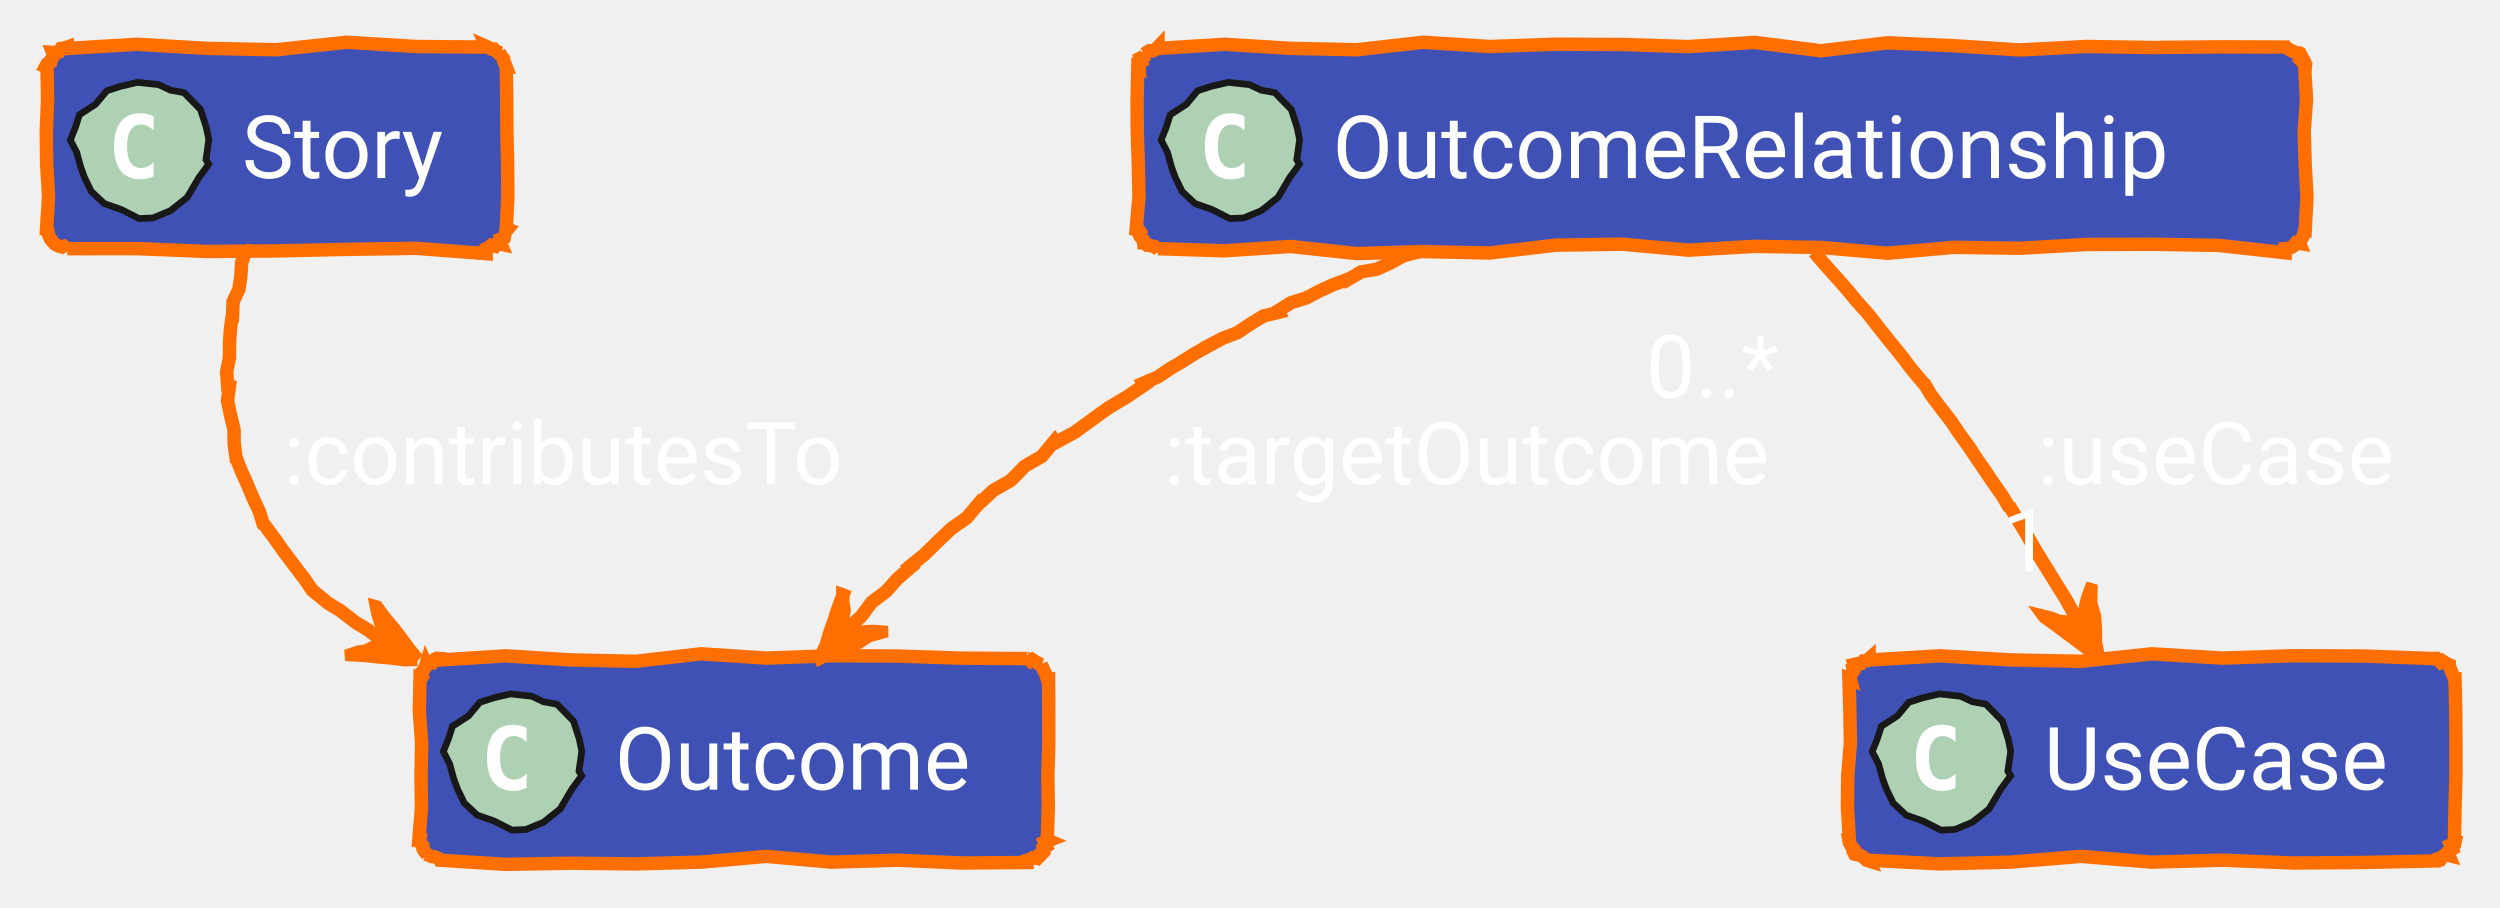
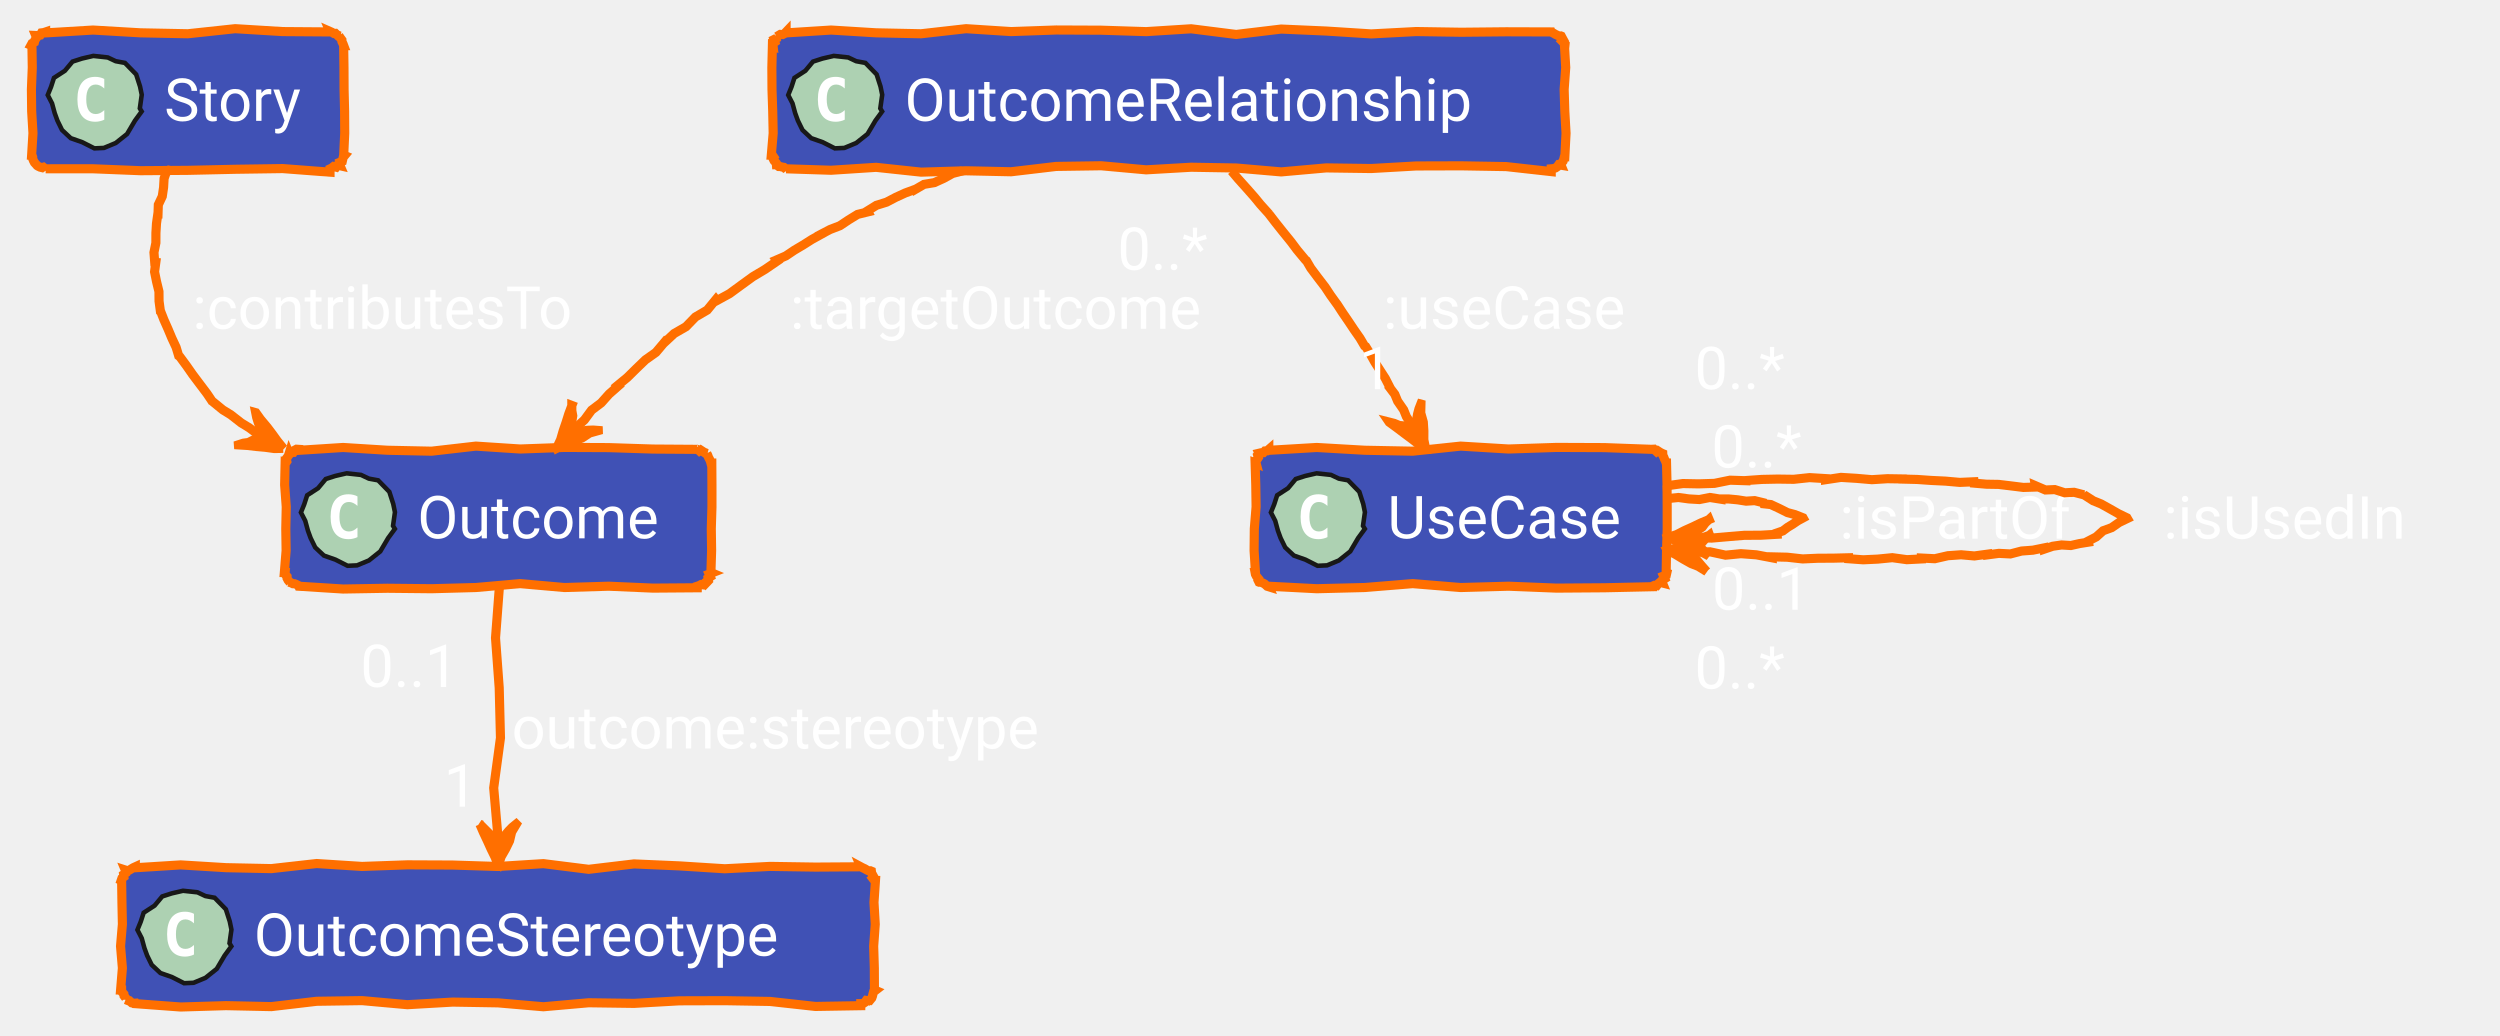
- <svg xmlns="http://www.w3.org/2000/svg" xmlns:xlink="http://www.w3.org/1999/xlink" contentStyleType="text/css" data-diagram-type="CLASS" height="135px" preserveAspectRatio="none" style="width:372px;height:135px;" version="1.1" viewBox="0 0 372 135" width="372px" zoomAndPan="magnify">
+ <svg xmlns="http://www.w3.org/2000/svg" xmlns:xlink="http://www.w3.org/1999/xlink" contentStyleType="text/css" data-diagram-type="CLASS" height="227px" preserveAspectRatio="none" style="width:548px;height:227px;" version="1.1" viewBox="0 0 548 227" width="548px" zoomAndPan="magnify">
  <defs />
  <g>
    <g class="entity" data-qualified-name="Outcome" data-source-line="74" id="ent0002">
      <a href="/concept/outcome/#ontology" target="_top" title="/concept/outcome/#ontology" xlink:actuate="onRequest" xlink:href="/concept/outcome/#ontology" xlink:show="new" xlink:title="/concept/outcome/#ontology" xlink:type="simple">
-         <polygon fill="#4051B5" points="65.5,98,65.5,98.21,75.204,97.586,84.907,98.193,94.611,98.4,104.314,97.287,114.017,97.922,123.721,97.573,133.424,97.617,143.128,97.932,152.832,98,152.743,97.787,153.326,98.346,153.6,98.157,154.079,98.466,154.584,98.836,154.953,98.879,154.926,98.868,155.15,99.312,155.294,99.723,155.535,100.174,155.73,100.606,155.832,101,156.027,101,156.055,105.8,156.058,110.6,155.916,115.4,155.986,120.2,155.832,125,156.048,125.09,155.434,125.332,155.689,125.935,155.213,126.235,155.293,126.765,154.953,127.121,154.89,126.969,154.52,127.276,154.199,127.701,153.674,127.633,153.269,127.857,152.832,128,152.832,128.339,143.128,128.416,133.424,127.996,123.721,128.287,114.017,127.428,104.314,128.284,94.611,128.548,84.907,128.445,75.204,128.613,65.5,128,65.438,127.851,64.993,127.623,64.572,127.457,64.22,127.455,63.778,127.237,63.379,127.121,63.589,127.208,63.149,126.675,62.922,126.229,62.922,125.878,62.47,125.339,62.5,125,62.327,125,62.716,120.2,62.645,115.4,62.745,110.6,62.393,105.8,62.5,101,62.598,101.041,62.858,100.651,62.706,100.091,62.998,99.715,63.242,99.319,63.379,98.879,63.462,99.079,63.802,98.702,64.286,98.67,64.581,98.181,64.989,97.967,65.5,98" style="stroke:#FF6F00;stroke-width:2;" />
-         <polygon fill="#ADD1B2" points="86.555,115.432,85.089,117.435,83.356,120.369,80.876,122.346,78.27,123.427,76.193,123.521,73.522,122.169,71.003,121.285,69.091,119.492,68.087,117.439,67.492,115.804,66.91,113.669,65.964,111.831,66.691,110.037,67.328,108.072,69.718,106.518,71.399,104.501,73.48,103.831,75.955,103.255,79.128,103.597,80.865,104.417,82.886,104.788,85.343,107.305,86.199,109.963,86.571,111.776,86.15,114.763" style="stroke:#181818;stroke-width:1;" />
-         <path d="M78.359,117.234 Q77.922,117.453 77.422,117.562 Q76.938,117.688 76.406,117.688 Q74.484,117.688 73.469,116.422 Q72.469,115.156 72.469,112.766 Q72.469,110.375 73.469,109.109 Q74.484,107.844 76.406,107.844 Q76.938,107.844 77.438,107.969 Q77.938,108.078 78.359,108.312 L78.359,110.391 Q77.875,109.953 77.422,109.75 Q76.969,109.531 76.484,109.531 Q75.469,109.531 74.938,110.359 Q74.406,111.172 74.406,112.766 Q74.406,114.375 74.938,115.188 Q75.469,116 76.484,116 Q76.969,116 77.422,115.797 Q77.875,115.594 78.359,115.141 L78.359,117.234 Z " fill="#FFFFFF" />
-         <text fill="#FFFFFF" font-family="'Roboto'" font-size="13" lengthAdjust="spacing" textLength="59.331" x="91.5" y="117.501">Outcome</text>
+         <polygon fill="#4051B5" points="65.5,98.5,65.5,98.71,75.204,98.086,84.907,98.693,94.611,98.9,104.314,97.787,114.017,98.422,123.721,98.073,133.424,98.117,143.128,98.432,152.832,98.5,152.743,98.287,153.326,98.846,153.6,98.657,154.079,98.966,154.584,99.336,154.953,99.379,154.926,99.368,155.15,99.812,155.294,100.223,155.535,100.674,155.73,101.106,155.832,101.5,156.027,101.5,156.055,106.3,156.058,111.1,155.916,115.9,155.986,120.7,155.832,125.5,156.048,125.59,155.434,125.832,155.689,126.435,155.213,126.735,155.293,127.265,154.953,127.621,154.89,127.469,154.52,127.776,154.199,128.201,153.674,128.133,153.269,128.357,152.832,128.5,152.832,128.839,143.128,128.916,133.424,128.496,123.721,128.787,114.017,127.928,104.314,128.784,94.611,129.048,84.907,128.945,75.204,129.113,65.5,128.5,65.438,128.351,64.993,128.123,64.572,127.957,64.22,127.955,63.778,127.737,63.379,127.621,63.589,127.708,63.149,127.175,62.922,126.729,62.922,126.378,62.47,125.839,62.5,125.5,62.327,125.5,62.716,120.7,62.645,115.9,62.745,111.1,62.393,106.3,62.5,101.5,62.598,101.541,62.858,101.151,62.706,100.591,62.998,100.215,63.242,99.819,63.379,99.379,63.462,99.579,63.802,99.202,64.286,99.17,64.581,98.681,64.989,98.467,65.5,98.5" style="stroke:#FF6F00;stroke-width:2;" />
+         <polygon fill="#ADD1B2" points="86.555,115.932,85.089,117.935,83.356,120.869,80.876,122.846,78.27,123.927,76.193,124.021,73.522,122.669,71.003,121.785,69.091,119.992,68.087,117.939,67.492,116.304,66.91,114.169,65.964,112.331,66.691,110.537,67.328,108.572,69.718,107.018,71.399,105.001,73.48,104.331,75.955,103.755,79.128,104.097,80.865,104.917,82.886,105.288,85.343,107.805,86.199,110.463,86.571,112.276,86.15,115.263" style="stroke:#181818;stroke-width:1;" />
+         <path d="M78.359,117.734 Q77.922,117.953 77.422,118.062 Q76.938,118.188 76.406,118.188 Q74.484,118.188 73.469,116.922 Q72.469,115.656 72.469,113.266 Q72.469,110.875 73.469,109.609 Q74.484,108.344 76.406,108.344 Q76.938,108.344 77.438,108.469 Q77.938,108.578 78.359,108.812 L78.359,110.891 Q77.875,110.453 77.422,110.25 Q76.969,110.031 76.484,110.031 Q75.469,110.031 74.938,110.859 Q74.406,111.672 74.406,113.266 Q74.406,114.875 74.938,115.688 Q75.469,116.5 76.484,116.5 Q76.969,116.5 77.422,116.297 Q77.875,116.094 78.359,115.641 L78.359,117.734 Z " fill="#FFFFFF" />
+         <text fill="#FFFFFF" font-family="'Roboto'" font-size="13" lengthAdjust="spacing" textLength="59.331" x="91.5" y="118.001">Outcome</text>
      </a>
    </g>
-     <g class="entity" data-qualified-name="UseCase" data-source-line="75" id="ent0003">
-       <a href="/concept/use-case/#ontology" target="_top" title="/concept/use-case/#ontology" xlink:actuate="onRequest" xlink:href="/concept/use-case/#ontology" xlink:show="new" xlink:title="/concept/use-case/#ontology" xlink:type="simple">
-         <polygon fill="#4051B5" points="278.12,98,278.12,98.21,288.633,97.586,299.145,98.193,309.658,98.4,320.17,97.287,330.683,97.922,341.195,97.573,351.708,97.617,362.221,98,362.212,97.979,362.557,97.963,363.14,98.522,363.413,98.333,363.892,98.642,364.342,98.879,364.475,98.934,364.491,99.292,364.714,99.736,364.859,100.147,365.1,100.599,365.221,101,365.3,101,365.416,105.8,365.444,110.6,365.447,115.4,365.305,120.2,365.221,125,365.363,125.059,365.261,125.514,364.647,125.757,364.902,126.359,364.426,126.659,364.342,127.121,364.41,127.286,363.854,127.145,363.485,127.452,363.164,127.877,362.639,127.809,362.221,128,362.221,128.105,351.708,128.339,341.195,128.416,330.683,127.996,320.17,128.287,309.658,127.428,299.145,128.284,288.633,128.548,278.12,128,278.177,128.137,277.774,128.013,277.21,127.5,276.764,127.272,276.344,127.106,275.999,127.121,275.981,127.114,275.762,126.672,275.857,126.36,275.418,125.826,275.19,125.38,275.12,125,275.196,125,274.898,120.2,274.947,115.4,275.336,110.6,275.265,105.8,275.12,101,275.346,101.094,275.197,100.535,275.57,100.192,275.829,99.802,275.678,99.243,275.999,98.879,275.986,98.849,276.439,98.742,276.93,98.728,277.271,98.35,277.755,98.318,278.12,98" style="stroke:#FF6F00;stroke-width:2;" />
-         <polygon fill="#ADD1B2" points="299.175,115.432,297.709,117.435,295.976,120.369,293.496,122.346,290.89,123.427,288.813,123.521,286.142,122.169,283.623,121.285,281.711,119.492,280.707,117.439,280.112,115.804,279.53,113.669,278.584,111.831,279.311,110.037,279.947,108.072,282.337,106.518,284.019,104.501,286.1,103.831,288.575,103.255,291.748,103.597,293.486,104.417,295.506,104.788,297.963,107.305,298.819,109.963,299.191,111.776,298.77,114.763" style="stroke:#181818;stroke-width:1;" />
-         <path d="M290.979,117.234 Q290.542,117.453 290.042,117.562 Q289.558,117.688 289.026,117.688 Q287.104,117.688 286.089,116.422 Q285.089,115.156 285.089,112.766 Q285.089,110.375 286.089,109.109 Q287.104,107.844 289.026,107.844 Q289.558,107.844 290.058,107.969 Q290.558,108.078 290.979,108.312 L290.979,110.391 Q290.495,109.953 290.042,109.75 Q289.589,109.531 289.104,109.531 Q288.089,109.531 287.558,110.359 Q287.026,111.172 287.026,112.766 Q287.026,114.375 287.558,115.188 Q288.089,116 289.104,116 Q289.589,116 290.042,115.797 Q290.495,115.594 290.979,115.141 L290.979,117.234 Z " fill="#FFFFFF" />
-         <text fill="#FFFFFF" font-family="'Roboto'" font-size="13" lengthAdjust="spacing" textLength="56.101" x="304.12" y="117.501">UseCase</text>
+     <g class="entity" data-qualified-name="OutcomeStereotype" data-source-line="75" id="ent0003">
+       <a href="/concept/outcome/outcome-stereotype/#ontology" target="_top" title="/concept/outcome/outcome-stereotype/#ontology" xlink:actuate="onRequest" xlink:href="/concept/outcome/outcome-stereotype/#ontology" xlink:show="new" xlink:title="/concept/outcome/outcome-stereotype/#ontology" xlink:type="simple">
+         <polygon fill="#4051B5" points="29.66,190,29.66,190.21,39.599,189.586,49.537,190.193,59.475,190.4,69.414,189.287,79.352,189.922,89.291,189.573,99.229,189.617,109.168,189.932,119.106,189.309,129.045,190.554,138.983,189.37,148.922,189.802,158.86,190.432,168.799,189.914,178.737,190.068,188.676,190,188.672,189.99,189.123,190.231,189.555,190.425,190.023,190.708,190.458,190.91,190.797,190.879,191.006,190.965,191.051,191.335,191.291,191.786,191.54,192.241,191.278,192.484,191.676,193,191.902,193,191.577,197.8,191.854,202.6,191.511,207.4,191.653,212.2,191.676,217,191.904,217.095,191.485,217.418,191.357,217.862,191.253,218.316,191.101,218.75,190.797,219.121,190.796,219.12,190.409,219.386,189.875,219.297,189.56,219.736,189.17,219.993,188.676,220,188.676,220.445,178.737,220.613,168.799,219.517,158.86,219.348,148.922,219.379,138.983,219.941,129.045,219.804,119.106,220.681,109.168,219.825,99.229,219.657,89.291,220.228,79.352,219.333,69.414,219.481,59.475,220.649,49.537,220.436,39.599,220.734,29.66,220,29.619,219.901,29.276,219.923,28.887,219.83,28.327,219.327,27.951,219.268,27.539,219.121,27.578,219.137,27.564,218.78,27.186,218.272,27.154,217.907,26.665,217.354,26.66,217,26.434,217,26.828,212.2,26.421,207.4,26.83,202.6,26.729,197.8,26.66,193,26.578,192.966,26.727,192.531,27.153,192.21,27.095,191.689,27.545,191.378,27.539,190.879,27.468,190.708,28.042,190.893,28.449,190.676,28.843,190.427,29.242,190.19,29.66,190" style="stroke:#FF6F00;stroke-width:2;" />
+         <polygon fill="#ADD1B2" points="50.715,207.432,49.249,209.435,47.516,212.369,45.036,214.346,42.43,215.427,40.353,215.521,37.682,214.169,35.163,213.285,33.251,211.492,32.247,209.439,31.652,207.804,31.07,205.669,30.124,203.831,30.851,202.037,31.488,200.072,33.877,198.518,35.559,196.501,37.64,195.831,40.115,195.255,43.288,195.597,45.026,196.417,47.046,196.788,49.503,199.305,50.359,201.963,50.731,203.776,50.31,206.763" style="stroke:#181818;stroke-width:1;" />
+         <path d="M42.519,209.234 Q42.082,209.453 41.582,209.562 Q41.097,209.688 40.566,209.688 Q38.644,209.688 37.629,208.422 Q36.629,207.156 36.629,204.766 Q36.629,202.375 37.629,201.109 Q38.644,199.844 40.566,199.844 Q41.097,199.844 41.597,199.969 Q42.097,200.078 42.519,200.312 L42.519,202.391 Q42.035,201.953 41.582,201.75 Q41.129,201.531 40.644,201.531 Q39.629,201.531 39.097,202.359 Q38.566,203.172 38.566,204.766 Q38.566,206.375 39.097,207.188 Q39.629,208 40.644,208 Q41.129,208 41.582,207.797 Q42.035,207.594 42.519,207.141 L42.519,209.234 Z " fill="#FFFFFF" />
+         <text fill="#FFFFFF" font-family="'Roboto'" font-size="13" lengthAdjust="spacing" textLength="131.016" x="55.66" y="209.5">OutcomeStereotype</text>
      </a>
    </g>
-     <g class="entity" data-qualified-name="Story" data-source-line="76" id="ent0004">
+     <g class="entity" data-qualified-name="UseCase" data-source-line="76" id="ent0004">
+       <a href="/concept/use-case/#ontology" target="_top" title="/concept/use-case/#ontology" xlink:actuate="onRequest" xlink:href="/concept/use-case/#ontology" xlink:show="new" xlink:title="/concept/use-case/#ontology" xlink:type="simple">
+         <polygon fill="#4051B5" points="278.12,98.5,278.12,98.71,288.633,98.086,299.145,98.693,309.658,98.9,320.17,97.787,330.683,98.422,341.195,98.073,351.708,98.117,362.221,98.5,362.212,98.479,362.557,98.463,363.14,99.022,363.413,98.833,363.892,99.142,364.342,99.379,364.475,99.434,364.491,99.792,364.714,100.236,364.859,100.647,365.1,101.099,365.221,101.5,365.3,101.5,365.416,106.3,365.444,111.1,365.447,115.9,365.305,120.7,365.221,125.5,365.363,125.559,365.261,126.014,364.647,126.257,364.902,126.859,364.426,127.159,364.342,127.621,364.41,127.786,363.854,127.645,363.485,127.952,363.164,128.377,362.639,128.309,362.221,128.5,362.221,128.605,351.708,128.839,341.195,128.916,330.683,128.496,320.17,128.787,309.658,127.928,299.145,128.784,288.633,129.048,278.12,128.5,278.177,128.637,277.774,128.513,277.21,128,276.764,127.772,276.344,127.606,275.999,127.621,275.981,127.614,275.762,127.172,275.857,126.86,275.418,126.326,275.19,125.88,275.12,125.5,275.196,125.5,274.898,120.7,274.947,115.9,275.336,111.1,275.265,106.3,275.12,101.5,275.346,101.594,275.197,101.035,275.57,100.692,275.829,100.302,275.678,99.743,275.999,99.379,275.986,99.349,276.439,99.242,276.93,99.228,277.271,98.85,277.755,98.818,278.12,98.5" style="stroke:#FF6F00;stroke-width:2;" />
+         <polygon fill="#ADD1B2" points="299.175,115.932,297.709,117.935,295.976,120.869,293.496,122.846,290.89,123.927,288.813,124.021,286.142,122.669,283.623,121.785,281.711,119.992,280.707,117.939,280.112,116.304,279.53,114.169,278.584,112.331,279.311,110.537,279.947,108.572,282.337,107.018,284.019,105.001,286.1,104.331,288.575,103.755,291.748,104.097,293.486,104.917,295.506,105.288,297.963,107.805,298.819,110.463,299.191,112.276,298.77,115.263" style="stroke:#181818;stroke-width:1;" />
+         <path d="M290.979,117.734 Q290.542,117.953 290.042,118.062 Q289.558,118.188 289.026,118.188 Q287.104,118.188 286.089,116.922 Q285.089,115.656 285.089,113.266 Q285.089,110.875 286.089,109.609 Q287.104,108.344 289.026,108.344 Q289.558,108.344 290.058,108.469 Q290.558,108.578 290.979,108.812 L290.979,110.891 Q290.495,110.453 290.042,110.25 Q289.589,110.031 289.104,110.031 Q288.089,110.031 287.558,110.859 Q287.026,111.672 287.026,113.266 Q287.026,114.875 287.558,115.688 Q288.089,116.5 289.104,116.5 Q289.589,116.5 290.042,116.297 Q290.495,116.094 290.979,115.641 L290.979,117.734 Z " fill="#FFFFFF" />
+         <text fill="#FFFFFF" font-family="'Roboto'" font-size="13" lengthAdjust="spacing" textLength="56.101" x="304.12" y="118.001">UseCase</text>
+       </a>
+     </g>
+     <g class="entity" data-qualified-name="Story" data-source-line="77" id="ent0005">
      <a href="/concept/story/#ontology" target="_top" title="/concept/story/#ontology" xlink:actuate="onRequest" xlink:href="/concept/story/#ontology" xlink:show="new" xlink:title="/concept/story/#ontology" xlink:type="simple">
        <polygon fill="#4051B5" points="10,7,10,7.21,20.39,6.586,30.78,7.193,41.17,7.4,51.56,6.287,61.951,6.922,72.341,7,72.286,6.869,72.716,7.058,73.181,7.33,73.525,7.314,74.109,7.873,74.462,7.879,74.268,7.798,74.577,8.278,74.947,8.782,74.963,9.14,75.186,9.584,75.341,10,75.33,10,75.4,14.8,75.421,19.6,75.536,24.4,75.564,29.2,75.341,34,75.55,34.087,75.243,34.457,75.132,34.908,75.03,35.362,74.416,35.605,74.462,36.121,74.549,36.33,74,36.206,73.682,36.637,73.126,36.496,72.756,36.803,72.341,37,72.341,37.742,61.951,36.951,51.56,37.105,41.17,37.339,30.78,37.416,20.39,36.996,10,37,10.037,37.089,9.503,36.648,9.188,36.736,8.797,36.642,8.36,36.434,7.879,36.121,8.068,36.2,7.554,35.635,7.326,35.19,7.16,34.769,7.158,34.417,7,34,6.934,34,7.227,29.2,6.942,24.4,6.886,19.6,7.076,14.8,7,10,6.795,9.915,7.016,9.509,7.551,9.234,7.661,8.783,7.929,8.397,7.879,7.879,7.838,7.78,8.344,7.801,8.803,7.709,9.091,7.206,9.563,7.146,10,7" style="stroke:#FF6F00;stroke-width:2;" />
        <polygon fill="#ADD1B2" points="31.055,24.432,29.589,26.435,27.856,29.369,25.376,31.346,22.77,32.427,20.693,32.521,18.022,31.169,15.503,30.285,13.591,28.492,12.587,26.439,11.992,24.804,11.41,22.669,10.464,20.831,11.191,19.037,11.828,17.072,14.217,15.518,15.899,13.501,17.98,12.831,20.455,12.255,23.628,12.597,25.366,13.417,27.386,13.788,29.843,16.305,30.699,18.963,31.071,20.776,30.65,23.764" style="stroke:#181818;stroke-width:1;" />
        <path d="M22.859,26.234 Q22.422,26.453 21.922,26.562 Q21.438,26.688 20.906,26.688 Q18.984,26.688 17.969,25.422 Q16.969,24.156 16.969,21.766 Q16.969,19.375 17.969,18.109 Q18.984,16.844 20.906,16.844 Q21.438,16.844 21.938,16.969 Q22.438,17.078 22.859,17.312 L22.859,19.391 Q22.375,18.953 21.922,18.75 Q21.469,18.531 20.984,18.531 Q19.969,18.531 19.438,19.359 Q18.906,20.172 18.906,21.766 Q18.906,23.375 19.438,24.188 Q19.969,25 20.984,25 Q21.469,25 21.922,24.797 Q22.375,24.594 22.859,24.141 L22.859,26.234 Z " fill="#FFFFFF" />
        <text fill="#FFFFFF" font-family="'Roboto'" font-size="13" lengthAdjust="spacing" textLength="34.341" x="36" y="26.5">Story</text>
      </a>
    </g>
-     <g class="entity" data-qualified-name="OutcomeRelationship" data-source-line="77" id="ent0005">
-       <polygon fill="#4051B5" points="172.31,7,172.31,7.21,182.176,6.586,192.042,7.193,201.907,7.4,211.773,6.287,221.639,6.922,231.505,6.574,241.37,6.617,251.236,6.932,261.102,6.309,270.968,7.554,280.834,6.37,290.699,6.802,300.565,7.432,310.431,6.914,320.297,7.068,330.163,6.968,340.028,7,340.051,7.055,340.483,7.249,340.952,7.532,341.387,7.734,341.812,7.912,342.15,7.879,342.228,7.911,342.468,8.362,342.717,8.817,342.455,9.059,343.062,9.662,343.028,10,342.929,10,343.206,14.8,342.863,19.6,343.005,24.4,343.276,29.2,343.028,34,343.013,33.994,342.885,34.438,342.781,34.892,342.629,35.326,342.324,35.697,342.15,36.121,342.186,36.21,341.652,36.121,341.337,36.56,340.947,36.817,340.509,36.961,340.028,37,340.028,37.613,330.163,36.517,320.297,36.348,310.431,36.379,300.565,36.941,290.699,36.803,280.834,37.681,270.968,36.825,261.102,36.657,251.236,37.228,241.37,36.333,231.505,36.481,221.639,37.649,211.773,37.436,201.907,37.734,192.042,36.678,182.176,37.319,172.31,37,172.385,37.182,171.826,36.679,171.449,36.619,171.053,36.512,170.696,36.498,170.189,36.121,170.187,36.121,170.155,35.756,169.667,35.202,169.453,34.762,169.641,34.489,169.31,34,169.071,34,169.48,29.2,169.379,24.4,169.221,19.6,169.192,14.8,169.31,10,169.451,10.059,169.394,9.538,169.844,9.227,169.667,8.657,170.203,8.382,170.189,7.879,170.25,8.028,170.644,7.778,171.043,7.542,171.554,7.575,171.964,7.365,172.31,7" style="stroke:#FF6F00;stroke-width:2;" />
-       <polygon fill="#ADD1B2" points="193.365,24.432,191.899,26.435,190.166,29.369,187.686,31.346,185.08,32.427,183.003,32.521,180.332,31.169,177.813,30.285,175.9,28.492,174.897,26.439,174.302,24.804,173.72,22.669,172.774,20.831,173.501,19.037,174.137,17.072,176.528,15.518,178.209,13.501,180.29,12.831,182.765,12.255,185.938,12.597,187.675,13.417,189.696,13.788,192.153,16.305,193.009,18.963,193.381,20.776,192.96,23.764" style="stroke:#181818;stroke-width:1;" />
-       <path d="M185.169,26.234 Q184.732,26.453 184.232,26.562 Q183.748,26.688 183.216,26.688 Q181.294,26.688 180.279,25.422 Q179.279,24.156 179.279,21.766 Q179.279,19.375 180.279,18.109 Q181.294,16.844 183.216,16.844 Q183.748,16.844 184.248,16.969 Q184.748,17.078 185.169,17.312 L185.169,19.391 Q184.685,18.953 184.232,18.75 Q183.779,18.531 183.294,18.531 Q182.279,18.531 181.748,19.359 Q181.216,20.172 181.216,21.766 Q181.216,23.375 181.748,24.188 Q182.279,25 183.294,25 Q183.779,25 184.232,24.797 Q184.685,24.594 185.169,24.141 L185.169,26.234 Z " fill="#FFFFFF" />
-       <text fill="#FFFFFF" font-family="'Roboto'" font-size="13" lengthAdjust="spacing" textLength="139.718" x="198.31" y="26.5">OutcomeRelationship</text>
+     <g class="entity" data-qualified-name="OutcomeRelationship" data-source-line="78" id="ent0006">
+       <a href="/concept/outcome/outcome-relationship/#ontology" target="_top" title="/concept/outcome/outcome-relationship/#ontology" xlink:actuate="onRequest" xlink:href="/concept/outcome/outcome-relationship/#ontology" xlink:show="new" xlink:title="/concept/outcome/outcome-relationship/#ontology" xlink:type="simple">
+         <polygon fill="#4051B5" points="172.31,7,172.31,7.21,182.176,6.586,192.042,7.193,201.907,7.4,211.773,6.287,221.639,6.922,231.505,6.574,241.37,6.617,251.236,6.932,261.102,6.309,270.968,7.554,280.834,6.37,290.699,6.802,300.565,7.432,310.431,6.914,320.297,7.068,330.163,6.968,340.028,7,340.051,7.055,340.483,7.249,340.952,7.532,341.387,7.734,341.812,7.912,342.15,7.879,342.228,7.911,342.468,8.362,342.717,8.817,342.455,9.059,343.062,9.662,343.028,10,342.929,10,343.206,14.8,342.863,19.6,343.005,24.4,343.276,29.2,343.028,34,343.013,33.994,342.885,34.438,342.781,34.892,342.629,35.326,342.324,35.697,342.15,36.121,342.186,36.21,341.652,36.121,341.337,36.56,340.947,36.817,340.509,36.961,340.028,37,340.028,37.613,330.163,36.517,320.297,36.348,310.431,36.379,300.565,36.941,290.699,36.803,280.834,37.681,270.968,36.825,261.102,36.657,251.236,37.228,241.37,36.333,231.505,36.481,221.639,37.649,211.773,37.436,201.907,37.734,192.042,36.678,182.176,37.319,172.31,37,172.385,37.182,171.826,36.679,171.449,36.619,171.053,36.512,170.696,36.498,170.189,36.121,170.187,36.121,170.155,35.756,169.667,35.202,169.453,34.762,169.641,34.489,169.31,34,169.071,34,169.48,29.2,169.379,24.4,169.221,19.6,169.192,14.8,169.31,10,169.451,10.059,169.394,9.538,169.844,9.227,169.667,8.657,170.203,8.382,170.189,7.879,170.25,8.028,170.644,7.778,171.043,7.542,171.554,7.575,171.964,7.365,172.31,7" style="stroke:#FF6F00;stroke-width:2;" />
+         <polygon fill="#ADD1B2" points="193.365,24.432,191.899,26.435,190.166,29.369,187.686,31.346,185.08,32.427,183.003,32.521,180.332,31.169,177.813,30.285,175.9,28.492,174.897,26.439,174.302,24.804,173.72,22.669,172.774,20.831,173.501,19.037,174.137,17.072,176.528,15.518,178.209,13.501,180.29,12.831,182.765,12.255,185.938,12.597,187.675,13.417,189.696,13.788,192.153,16.305,193.009,18.963,193.381,20.776,192.96,23.764" style="stroke:#181818;stroke-width:1;" />
+         <path d="M185.169,26.234 Q184.732,26.453 184.232,26.562 Q183.748,26.688 183.216,26.688 Q181.294,26.688 180.279,25.422 Q179.279,24.156 179.279,21.766 Q179.279,19.375 180.279,18.109 Q181.294,16.844 183.216,16.844 Q183.748,16.844 184.248,16.969 Q184.748,17.078 185.169,17.312 L185.169,19.391 Q184.685,18.953 184.232,18.75 Q183.779,18.531 183.294,18.531 Q182.279,18.531 181.748,19.359 Q181.216,20.172 181.216,21.766 Q181.216,23.375 181.748,24.188 Q182.279,25 183.294,25 Q183.779,25 184.232,24.797 Q184.685,24.594 185.169,24.141 L185.169,26.234 Z " fill="#FFFFFF" />
+         <text fill="#FFFFFF" font-family="'Roboto'" font-size="13" lengthAdjust="spacing" textLength="139.718" x="198.31" y="26.5">OutcomeRelationship</text>
+       </a>
    </g>
-     <g class="link" data-entity-1="ent0005" data-entity-2="ent0003" data-link-type="dependency" data-source-line="80" id="lnk6">
-       <path d="M269.88,37.44 L269.95,37.502 L271.397,39.213 L273.255,41.285 L274.979,43.24 L276.262,44.809 L278.156,46.913 L278.129,46.891 L279.611,48.812 L281.228,50.842 L282.941,52.946 L284.327,54.791 L286.17,57 L286.37,57.143 L287.301,58.733 L288.817,60.74 L290.403,62.799 L291.576,64.561 L292.966,66.479 L292.991,66.496 L294.137,68.246 L295.397,70.072 L296.602,71.862 L297.913,73.722 L298.879,75.352 L299.135,75.507 L301.192,78.908 L303.085,82.209 L305.219,85.656 L307.364,89.11 L309.151,92.347" fill="none" style="stroke:#FF6F00;stroke-width:2;" />
-       <polygon fill="#FF6F00" points="312.14,97.55,312.21,97.557,311.8,95.576,311.798,93.638,311.664,91.686,311.092,89.688,311.125,87.754,311.1,87.747,310.693,88.809,310.412,89.904,310.218,91.024,309.722,92.062,309.649,93.214,309.698,93.393,308.502,92.716,307.448,92.56,306.411,92.468,305.273,92.006,304.188,91.738,304.202,91.757,305.772,92.892,307.404,94.111,309.007,95.29,310.665,96.545,312.14,97.55" style="stroke:#FF6F00;stroke-width:2;" />
+     <g class="link" data-entity-1="ent0002" data-entity-2="ent0003" data-link-type="dependency" data-source-line="81" id="lnk7">
+       <path d="M109.17,128.88 L109.45,128.88 L108.618,139.836 L109.428,150.792 L109.703,161.748 L108.219,172.704 L109.17,183.66" fill="none" style="stroke:#FF6F00;stroke-width:2;" />
+       <polygon fill="#FF6F00" points="109.17,189.66,109.234,189.689,109.844,187.804,110.829,186.086,111.692,184.314,112.153,182.363,113.17,180.66,113.152,180.642,112.269,181.359,111.48,182.17,110.754,183.044,109.807,183.697,109.17,184.66,109.3,184.791,108.221,183.711,107.523,183.013,106.872,182.362,105.95,181.44,105.17,180.66,105.191,180.669,105.96,182.456,106.824,184.284,107.643,186.092,108.548,187.939,109.17,189.66" style="stroke:#FF6F00;stroke-width:2;" />
+       <text fill="#FFFFFF" font-family="'Roboto'" font-size="13" lengthAdjust="spacing" textLength="131.638" x="112.17" y="164.067">outcome:stereotype</text>
+       <text fill="#FFFFFF" font-family="'Roboto'" font-size="13" lengthAdjust="spacing" textLength="24.807" x="79.007" y="150.587">0..1</text>
+       <text fill="#FFFFFF" font-family="'Roboto'" font-size="13" lengthAdjust="spacing" textLength="8.271" x="97.301" y="176.83">1</text>
+     </g>
+     <g class="link" data-entity-1="ent0006" data-entity-2="ent0004" data-link-type="dependency" data-source-line="84" id="lnk8">
+       <path d="M269.89,37.43 L269.96,37.492 L271.407,39.204 L273.266,41.276 L274.991,43.231 L276.274,44.8 L278.169,46.904 L278.142,46.882 L279.62,48.805 L281.236,50.836 L282.946,52.943 L284.329,54.79 L286.17,57 L286.37,57.143 L287.326,58.779 L288.866,60.833 L290.478,62.937 L291.674,64.746 L293.089,66.71 L293.114,66.727 L294.28,68.524 L295.562,70.397 L296.788,72.234 L298.12,74.141 L299.106,75.819 L299.361,75.975 L300.438,77.725 L301.353,79.374 L302.507,81.171 L303.672,82.975 L304.481,84.559 L304.204,84.398 L305.74,86.431 L306.363,87.934 L307.68,89.839 L308.282,91.33 L309.47,93.161" fill="none" style="stroke:#FF6F00;stroke-width:2;" />
+       <polygon fill="#FF6F00" points="312.43,98.38,312.5,98.387,312.101,96.406,312.11,94.466,311.987,92.512,311.425,90.515,311.47,88.578,311.445,88.571,311.032,89.631,310.744,90.725,310.544,91.844,310.043,92.879,309.964,94.031,310.013,94.209,308.817,93.527,307.765,93.365,306.73,93.266,305.594,92.798,304.511,92.524,304.524,92.543,306.089,93.687,307.714,94.914,309.31,96.102,310.962,97.366,312.43,98.38" style="stroke:#FF6F00;stroke-width:2;" />
      <text fill="#FFFFFF" font-family="'Roboto'" font-size="13" lengthAdjust="spacing" textLength="59.205" x="303.17" y="72.067">:useCase</text>
-       <text fill="#FFFFFF" font-family="'Roboto'" font-size="13" lengthAdjust="spacing" textLength="23.036" x="244.95" y="59.165">0..*</text>
-       <text fill="#FFFFFF" font-family="'Roboto'" font-size="13" lengthAdjust="spacing" textLength="8.271" x="297.885" y="84.996">1</text>
+       <text fill="#FFFFFF" font-family="'Roboto'" font-size="13" lengthAdjust="spacing" textLength="23.036" x="244.963" y="59.152">0..*</text>
+       <text fill="#FFFFFF" font-family="'Roboto'" font-size="13" lengthAdjust="spacing" textLength="8.271" x="297.923" y="85.314">1</text>
    </g>
-     <g class="link" data-entity-1="ent0005" data-entity-2="ent0002" data-link-type="dependency" data-source-line="81" id="lnk7">
-       <path d="M210.96,37.4 L210.995,37.487 L208.822,38.064 L206.854,39.15 L204.819,40.07 L202.565,40.446 L200.614,41.575 L200.6,41.543 L198.448,42.336 L196.367,43.287 L194.336,44.349 L192.134,45.029 L190.171,46.244 L190.282,46.464 L187.996,47.023 L186.034,48.224 L184.11,49.504 L181.958,50.327 L179.925,51.391 L179.941,51.417 L177.967,52.5 L176.063,53.703 L174.125,54.848 L172.251,56.104 L170.17,57 L170.337,57.247 L167.739,59.012 L165.033,60.618 L162.484,62.457 L159.943,64.307 L157.168,65.81 L156.968,65.559 L155.052,67.878 L152.479,69.37 L150.405,71.491 L147.817,72.965 L145.65,74.968 L145.63,74.946 L143.822,77.071 L141.538,78.669 L139.535,80.578 L137.555,82.513 L135.405,84.259 L135.536,84.39 L133.567,86.1 L131.823,88.033 L129.715,89.606 L128.149,91.716 L126.222,93.469" fill="none" style="stroke:#FF6F00;stroke-width:2;" />
-       <polygon fill="#FF6F00" points="122.07,97.8,122.097,97.865,123.841,96.927,125.741,96.368,127.59,95.686,129.273,94.597,131.186,94.072,131.185,94.046,130.052,93.954,128.921,93.992,127.792,94.121,126.657,93.937,125.53,94.191,125.715,94.195,125.296,93.055,125.417,91.927,125.603,90.8,125.407,89.666,125.411,88.535,125.433,88.543,124.733,90.385,124.131,92.261,123.481,94.121,122.922,96.013,122.07,97.8" style="stroke:#FF6F00;stroke-width:2;" />
+     <g class="link" data-entity-1="ent0006" data-entity-2="ent0002" data-link-type="dependency" data-source-line="85" id="lnk9">
+       <path d="M210.94,37.36 L210.975,37.447 L208.802,38.026 L206.834,39.112 L204.8,40.033 L202.546,40.411 L200.596,41.541 L200.582,41.51 L198.43,42.303 L196.351,43.256 L194.32,44.319 L192.119,45.001 L190.157,46.216 L190.268,46.436 L187.984,46.998 L186.022,48.201 L184.1,49.482 L181.949,50.308 L179.918,51.373 L179.933,51.4 L177.961,52.486 L176.059,53.693 L174.122,54.841 L172.25,56.1 L170.17,57 L170.338,57.246 L167.733,59.027 L165.021,60.648 L162.466,62.502 L159.919,64.366 L157.137,65.886 L156.937,65.635 L155.019,67.97 L152.441,69.48 L150.364,71.617 L147.772,73.109 L145.602,75.13 L145.582,75.107 L143.775,77.249 L141.488,78.866 L139.484,80.793 L137.505,82.745 L135.353,84.511 L135.485,84.641 L133.517,86.369 L131.774,88.319 L129.668,89.91 L128.104,92.036 L126.179,93.807" fill="none" style="stroke:#FF6F00;stroke-width:2;" />
+       <polygon fill="#FF6F00" points="122.05,98.16,122.077,98.225,123.816,97.277,125.713,96.709,127.559,96.017,129.236,94.919,131.146,94.383,131.145,94.357,130.011,94.271,128.881,94.315,127.752,94.45,126.616,94.272,125.491,94.532,125.675,94.537,125.251,93.396,125.365,92.269,125.545,91.143,125.343,90.008,125.342,88.877,125.363,88.885,124.673,90.73,124.081,92.61,123.442,94.474,122.892,96.369,122.05,98.16" style="stroke:#FF6F00;stroke-width:2;" />
      <text fill="#FFFFFF" font-family="'Roboto'" font-size="13" lengthAdjust="spacing" textLength="103.467" x="173.17" y="72.067">:targetOutcome</text>
    </g>
-     <g class="link" data-entity-1="ent0004" data-entity-2="ent0002" data-link-type="dependency" data-source-line="84" id="lnk8">
-       <path d="M36.51,37.23 L36.602,37.248 L35.95,39.125 L35.835,41.108 L35.546,43.056 L34.681,44.891 L34.612,46.883 L34.578,46.88 L34.278,48.992 L34.151,51.116 L34.145,53.248 L33.723,55.352 L33.884,57.495 L34.128,57.524 L33.855,59.597 L34.296,61.754 L34.824,63.921 L34.846,66.029 L35.133,68.168 L35.161,68.179 L35.928,70.129 L36.821,72.131 L37.654,74.107 L38.603,76.132 L39.17,78 L39.41,78.177 L40.903,80.195 L42.242,82.097 L43.807,84.167 L45.383,86.245 L46.622,88.075 L46.437,87.813 L48.835,89.763 L50.622,90.851 L52.873,92.594 L54.647,93.663 L56.812,95.284" fill="none" style="stroke:#FF6F00;stroke-width:2;" />
-       <polygon fill="#FF6F00" points="62.1,98.12,62.155,98.163,60.783,96.48,59.734,95.048,58.581,93.535,57.079,91.751,56.059,90.341,56.034,90.334,56.25,91.383,56.59,92.471,57.018,93.584,57.146,94.607,57.694,95.757,57.747,95.934,56.55,95.883,55.508,96.348,54.486,96.876,53.353,97.037,52.278,97.392,52.28,97.414,54.242,97.527,56.211,97.742,58.177,97.908,60.15,98.169,62.1,98.12" style="stroke:#FF6F00;stroke-width:2;" />
+     <g class="link" data-entity-1="ent0004" data-entity-2="ent0004" data-link-type="dependency" data-source-line="88" id="lnk10">
+       <path d="M365.6,109.19 L365.602,109.283 L367.899,109.05 L370.207,109.364 L372.511,109.499 L374.805,109.048 L377.113,109.409 L377.11,109.375 L378.981,109.379 L380.866,109.556 L382.761,109.854 L384.621,109.737 L386.53,110.201 L386.617,110.431 L388.169,110.599 L389.975,111.439 L391.812,112.36 L393.469,112.805 L395.22,113.5 L395.235,113.526 L394.075,114.151 L392.984,114.895 L391.86,115.581 L390.799,116.377 L389.53,116.815 L389.547,117.113 L385.961,117.322 L382.364,117.339 L378.784,117.638 L375.204,117.949 L371.6,117.843" fill="none" style="stroke:#FF6F00;stroke-width:2;" />
+       <polygon fill="#FF6F00" points="365.6,117.81,365.629,117.874,367.339,118.494,369.218,119.489,371.041,120.361,372.685,120.833,374.578,121.86,374.559,121.841,373.681,120.955,372.896,120.161,372.175,119.43,371.232,118.48,370.6,117.838,370.73,117.969,371.257,116.893,372.162,116.2,373.114,115.553,373.797,114.635,374.622,113.86,374.631,113.88,372.813,114.64,371.037,115.494,369.241,116.303,367.483,117.199,365.6,117.81" style="stroke:#FF6F00;stroke-width:2;" />
+       <text fill="#FFFFFF" font-family="'Roboto'" font-size="13" lengthAdjust="spacing" textLength="55.821" x="403.22" y="118.067">:isPartOf</text>
+       <text fill="#FFFFFF" font-family="'Roboto'" font-size="13" lengthAdjust="spacing" textLength="23.036" x="375.153" y="102.496">0..*</text>
+       <text fill="#FFFFFF" font-family="'Roboto'" font-size="13" lengthAdjust="spacing" textLength="24.807" x="375.266" y="133.655">0..1</text>
+     </g>
+     <g class="link" data-entity-1="ent0004" data-entity-2="ent0004" data-link-type="dependency" data-source-line="89" id="lnk11">
+       <path d="M365.45,106.38 L365.455,106.473 L368.887,105.995 L372.35,106.063 L375.803,105.953 L379.222,105.258 L382.688,105.373 L382.688,105.338 L386.178,105.09 L389.674,105.016 L393.172,105.064 L396.66,104.694 L400.163,104.908 L400.164,105.154 L403.547,104.643 L406.934,104.851 L410.321,105.146 L413.706,104.932 L417.092,104.985 L417.093,105.016 L420.212,105.095 L423.336,105.312 L426.458,105.463 L429.585,105.741 L432.695,105.605 L432.721,105.902 L435.42,106.138 L438.103,106.182 L440.81,106.507 L443.518,106.845 L446.19,106.766 L446.14,106.45 L448.36,107.405 L450.412,107.318 L452.592,108.023 L454.641,107.912 L456.797,108.47 L456.783,108.443 L458.837,109.766 L460.556,110.463 L462.473,111.529 L464.406,112.627 L466.22,113.5 L466.315,113.659 L464.522,114.519 L462.891,115.65 L460.996,116.343 L459.495,117.689 L457.732,118.601 L457.776,118.841 L455.838,119.151 L453.922,119.579 L451.904,119.456 L449.961,119.737 L448.083,120.377 L448.056,120.102 L445.601,120.6 L443.116,120.788 L440.675,121.425 L438.158,121.296 L435.686,121.622 L435.679,121.47 L432.79,121.864 L429.87,121.607 L426.973,121.813 L424.097,122.472 L421.182,122.325 L421.184,122.519 L417.991,122.681 L414.792,122.242 L411.601,122.557 L408.408,122.707 L405.211,122.475 L405.206,122.265 L401.85,122.35 L398.493,122.366 L395.14,122.517 L391.773,122.142 L388.414,122.062 L388.426,122.267 L385.004,121.618 L381.604,121.366 L378.238,121.692 L374.811,120.953 L371.433,121.074" fill="none" style="stroke:#FF6F00;stroke-width:2;" />
+       <polygon fill="#FF6F00" points="365.45,120.62,365.483,120.682,367.119,121.432,368.949,122.544,370.716,123.539,372.275,124.146,374.122,125.289,374.102,125.272,373.277,124.338,372.55,123.49,371.893,122.7,370.998,121.706,370.436,120.998,370.556,121.138,371.157,120.102,372.109,119.474,373.104,118.896,373.85,118.028,374.727,117.312,374.734,117.334,372.868,117.964,371.036,118.691,369.188,119.372,367.371,120.142,365.45,120.62" style="stroke:#FF6F00;stroke-width:2;" />
+       <text fill="#FFFFFF" font-family="'Roboto'" font-size="13" lengthAdjust="spacing" textLength="59.376" x="474.22" y="118.067">:isUsedIn</text>
+       <text fill="#FFFFFF" font-family="'Roboto'" font-size="13" lengthAdjust="spacing" textLength="23.036" x="371.453" y="85.307">0..*</text>
+       <text fill="#FFFFFF" font-family="'Roboto'" font-size="13" lengthAdjust="spacing" textLength="23.036" x="371.453" y="150.956">0..*</text>
+     </g>
+     <g class="link" data-entity-1="ent0005" data-entity-2="ent0002" data-link-type="dependency" data-source-line="92" id="lnk12">
+       <path d="M36.53,37.22 L36.622,37.238 L35.971,39.114 L35.857,41.095 L35.569,43.042 L34.705,44.877 L34.638,46.867 L34.603,46.865 L34.303,48.976 L34.176,51.1 L34.17,53.232 L33.748,55.335 L33.909,57.479 L34.153,57.507 L33.879,59.582 L34.318,61.739 L34.844,63.907 L34.864,66.016 L35.151,68.156 L35.178,68.168 L35.941,70.12 L36.832,72.124 L37.661,74.103 L38.607,76.13 L39.17,78 L39.41,78.177 L40.903,80.205 L42.241,82.12 L43.806,84.202 L45.382,86.291 L46.62,88.132 L46.434,87.872 L48.833,89.834 L50.619,90.938 L52.871,92.695 L54.643,93.779 L56.808,95.415" fill="none" style="stroke:#FF6F00;stroke-width:2;" />
+       <polygon fill="#FF6F00" points="62.08,98.28,62.136,98.323,60.771,96.633,59.732,95.194,58.587,93.674,57.093,91.886,56.082,90.468,56.057,90.461,56.267,91.513,56.602,92.602,57.023,93.716,57.145,94.742,57.687,95.892,57.739,96.07,56.542,96.012,55.498,96.471,54.473,96.993,53.339,97.149,52.262,97.497,52.264,97.52,54.225,97.643,56.194,97.87,58.159,98.046,60.132,98.318,62.08,98.28" style="stroke:#FF6F00;stroke-width:2;" />
      <text fill="#FFFFFF" font-family="'Roboto'" font-size="13" lengthAdjust="spacing" textLength="94.028" x="42.17" y="72.067">:contributesTo</text>
    </g>
  </g>
</svg>
